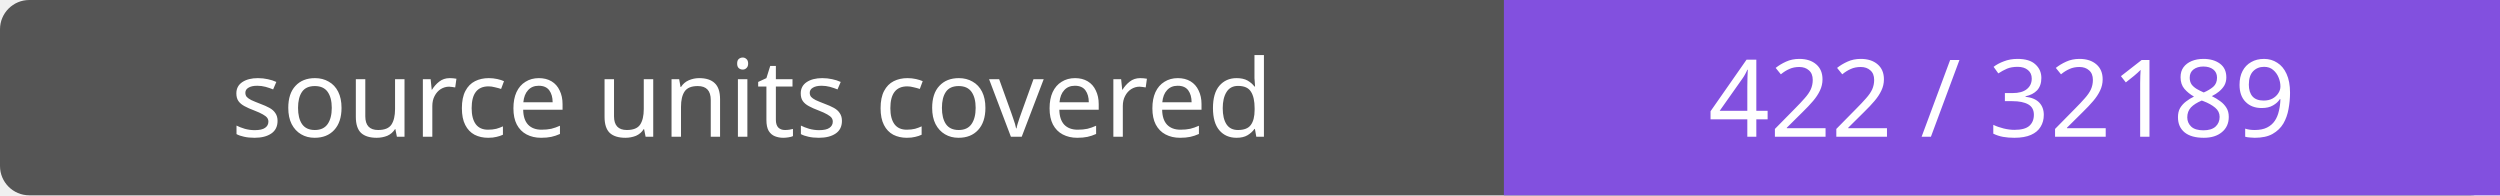
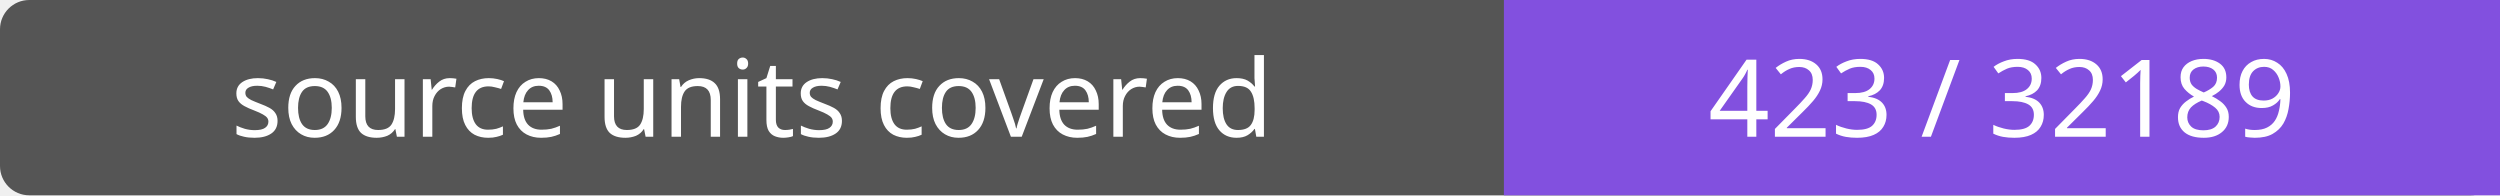
- <svg xmlns="http://www.w3.org/2000/svg" width="256" height="20" role="img" aria-label="source units covered: 422 / 32189">
+ <svg xmlns="http://www.w3.org/2000/svg" width="256" height="20" role="img" aria-label="source units covered: 423 / 32189">
  <rect width="256" height="20" rx="3" fill="#555" />
  <path fill="#8250df" d="M154 0h102v20H154z" />
  <g fill="#fff" text-anchor="middle" font-family="Verdana,sans-serif" font-size="11">
    <text x="77.0" y="14">source units covered</text>
-     <text x="205.0" y="14">422 / 32189</text>
+     <text x="205.0" y="14">423 / 32189</text>
  </g>
</svg>
